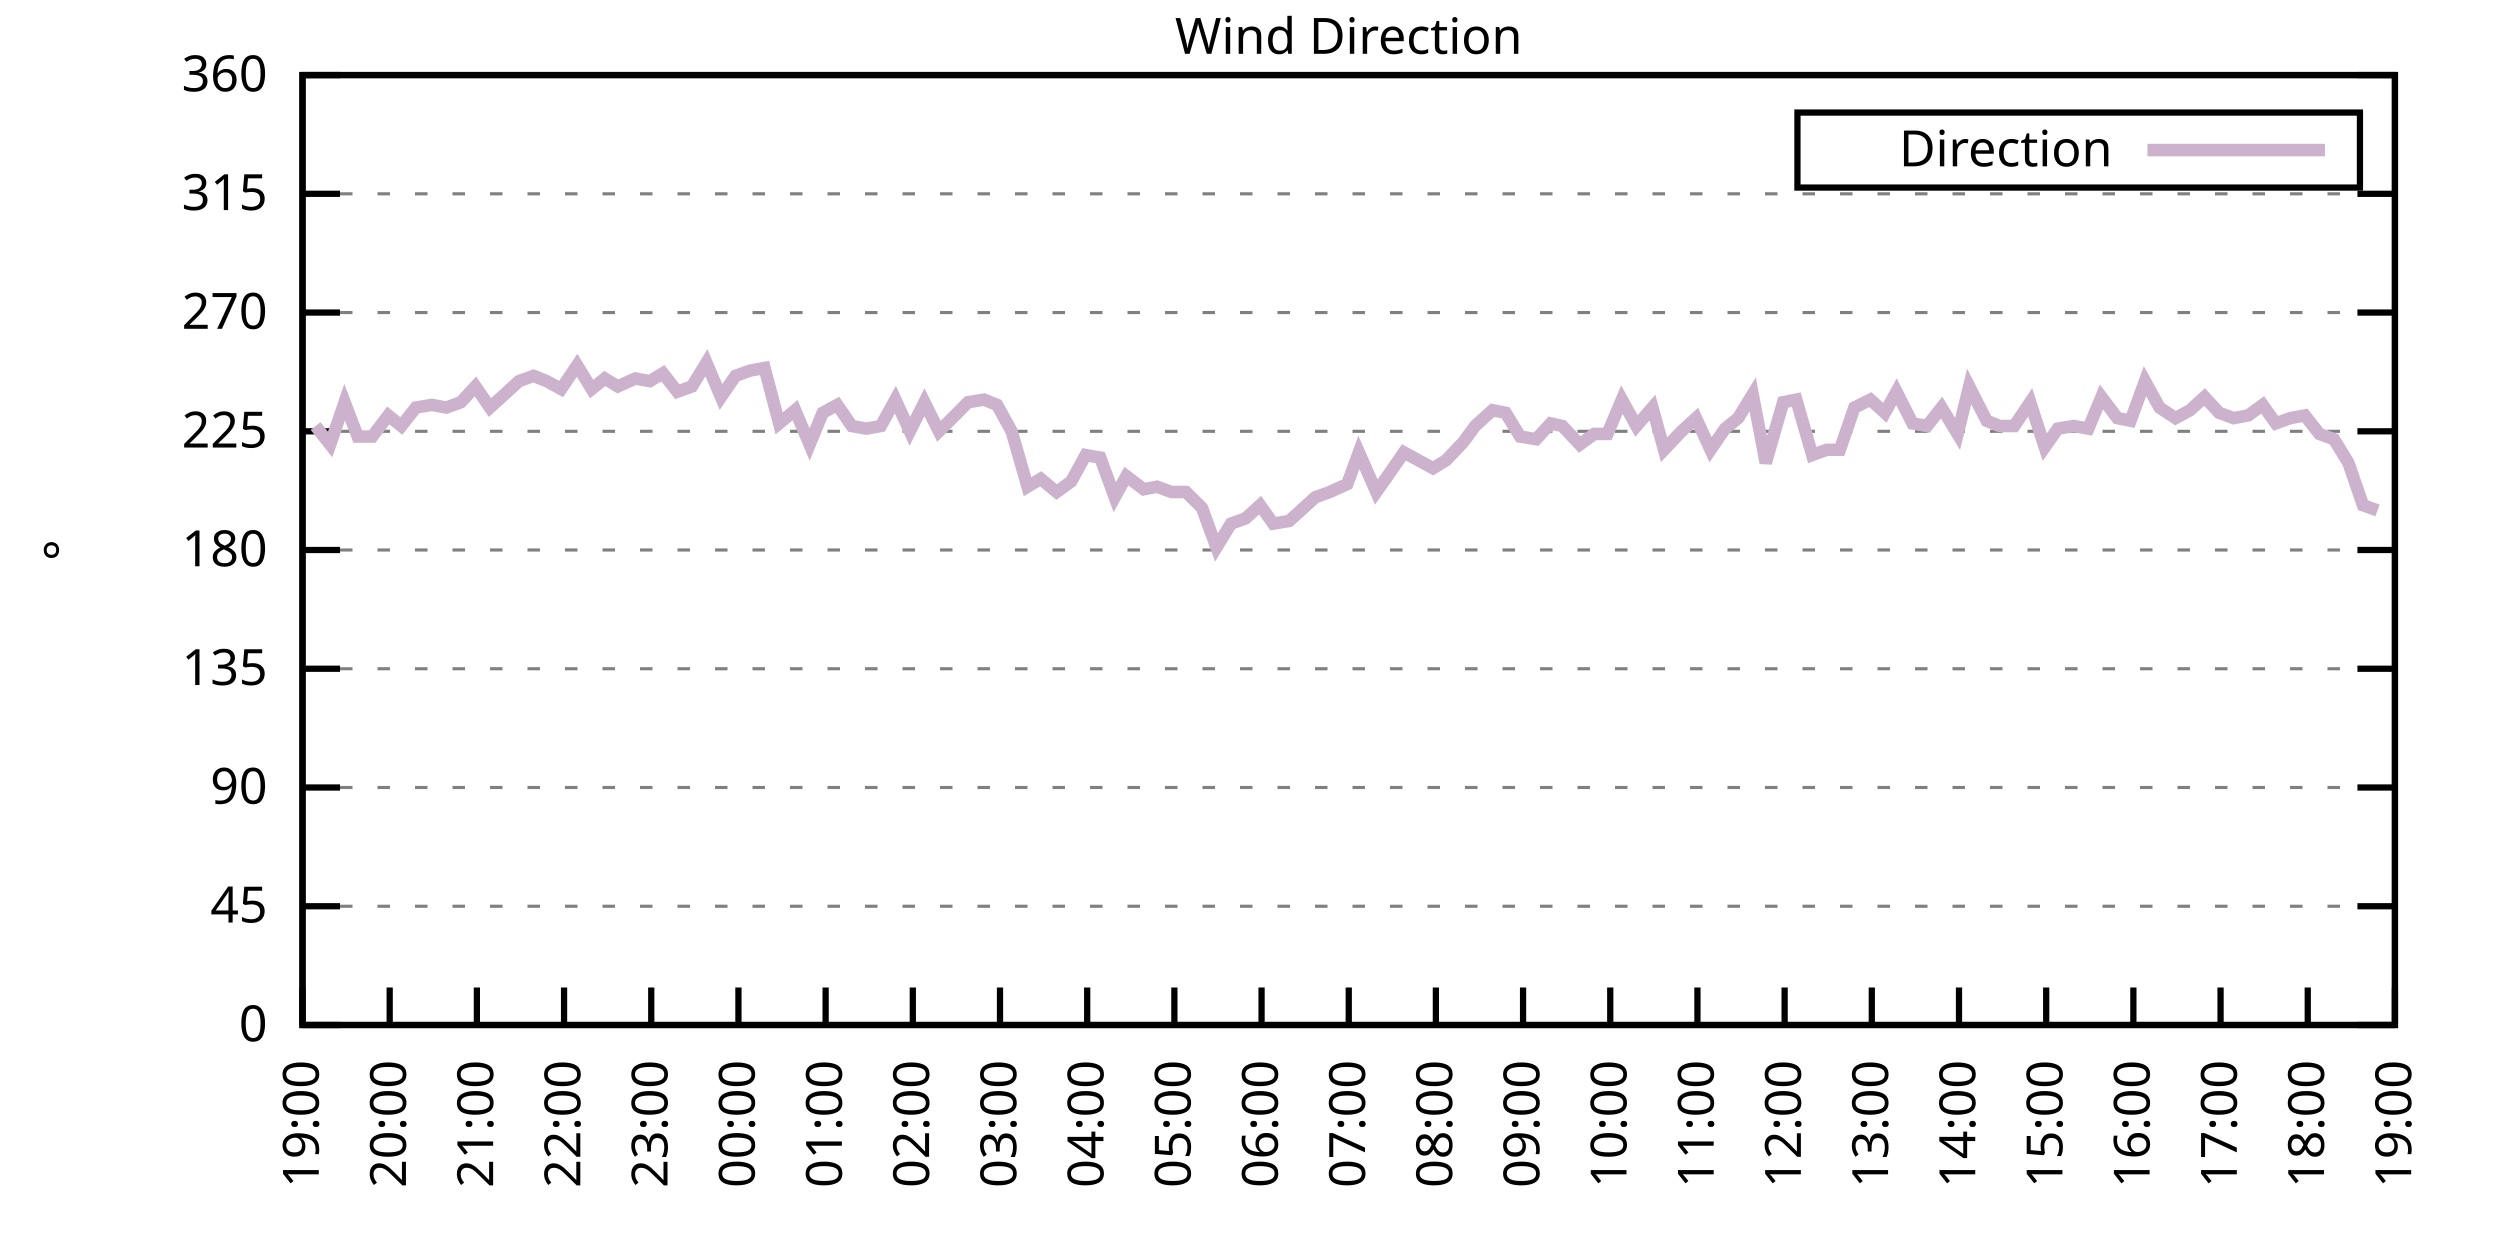
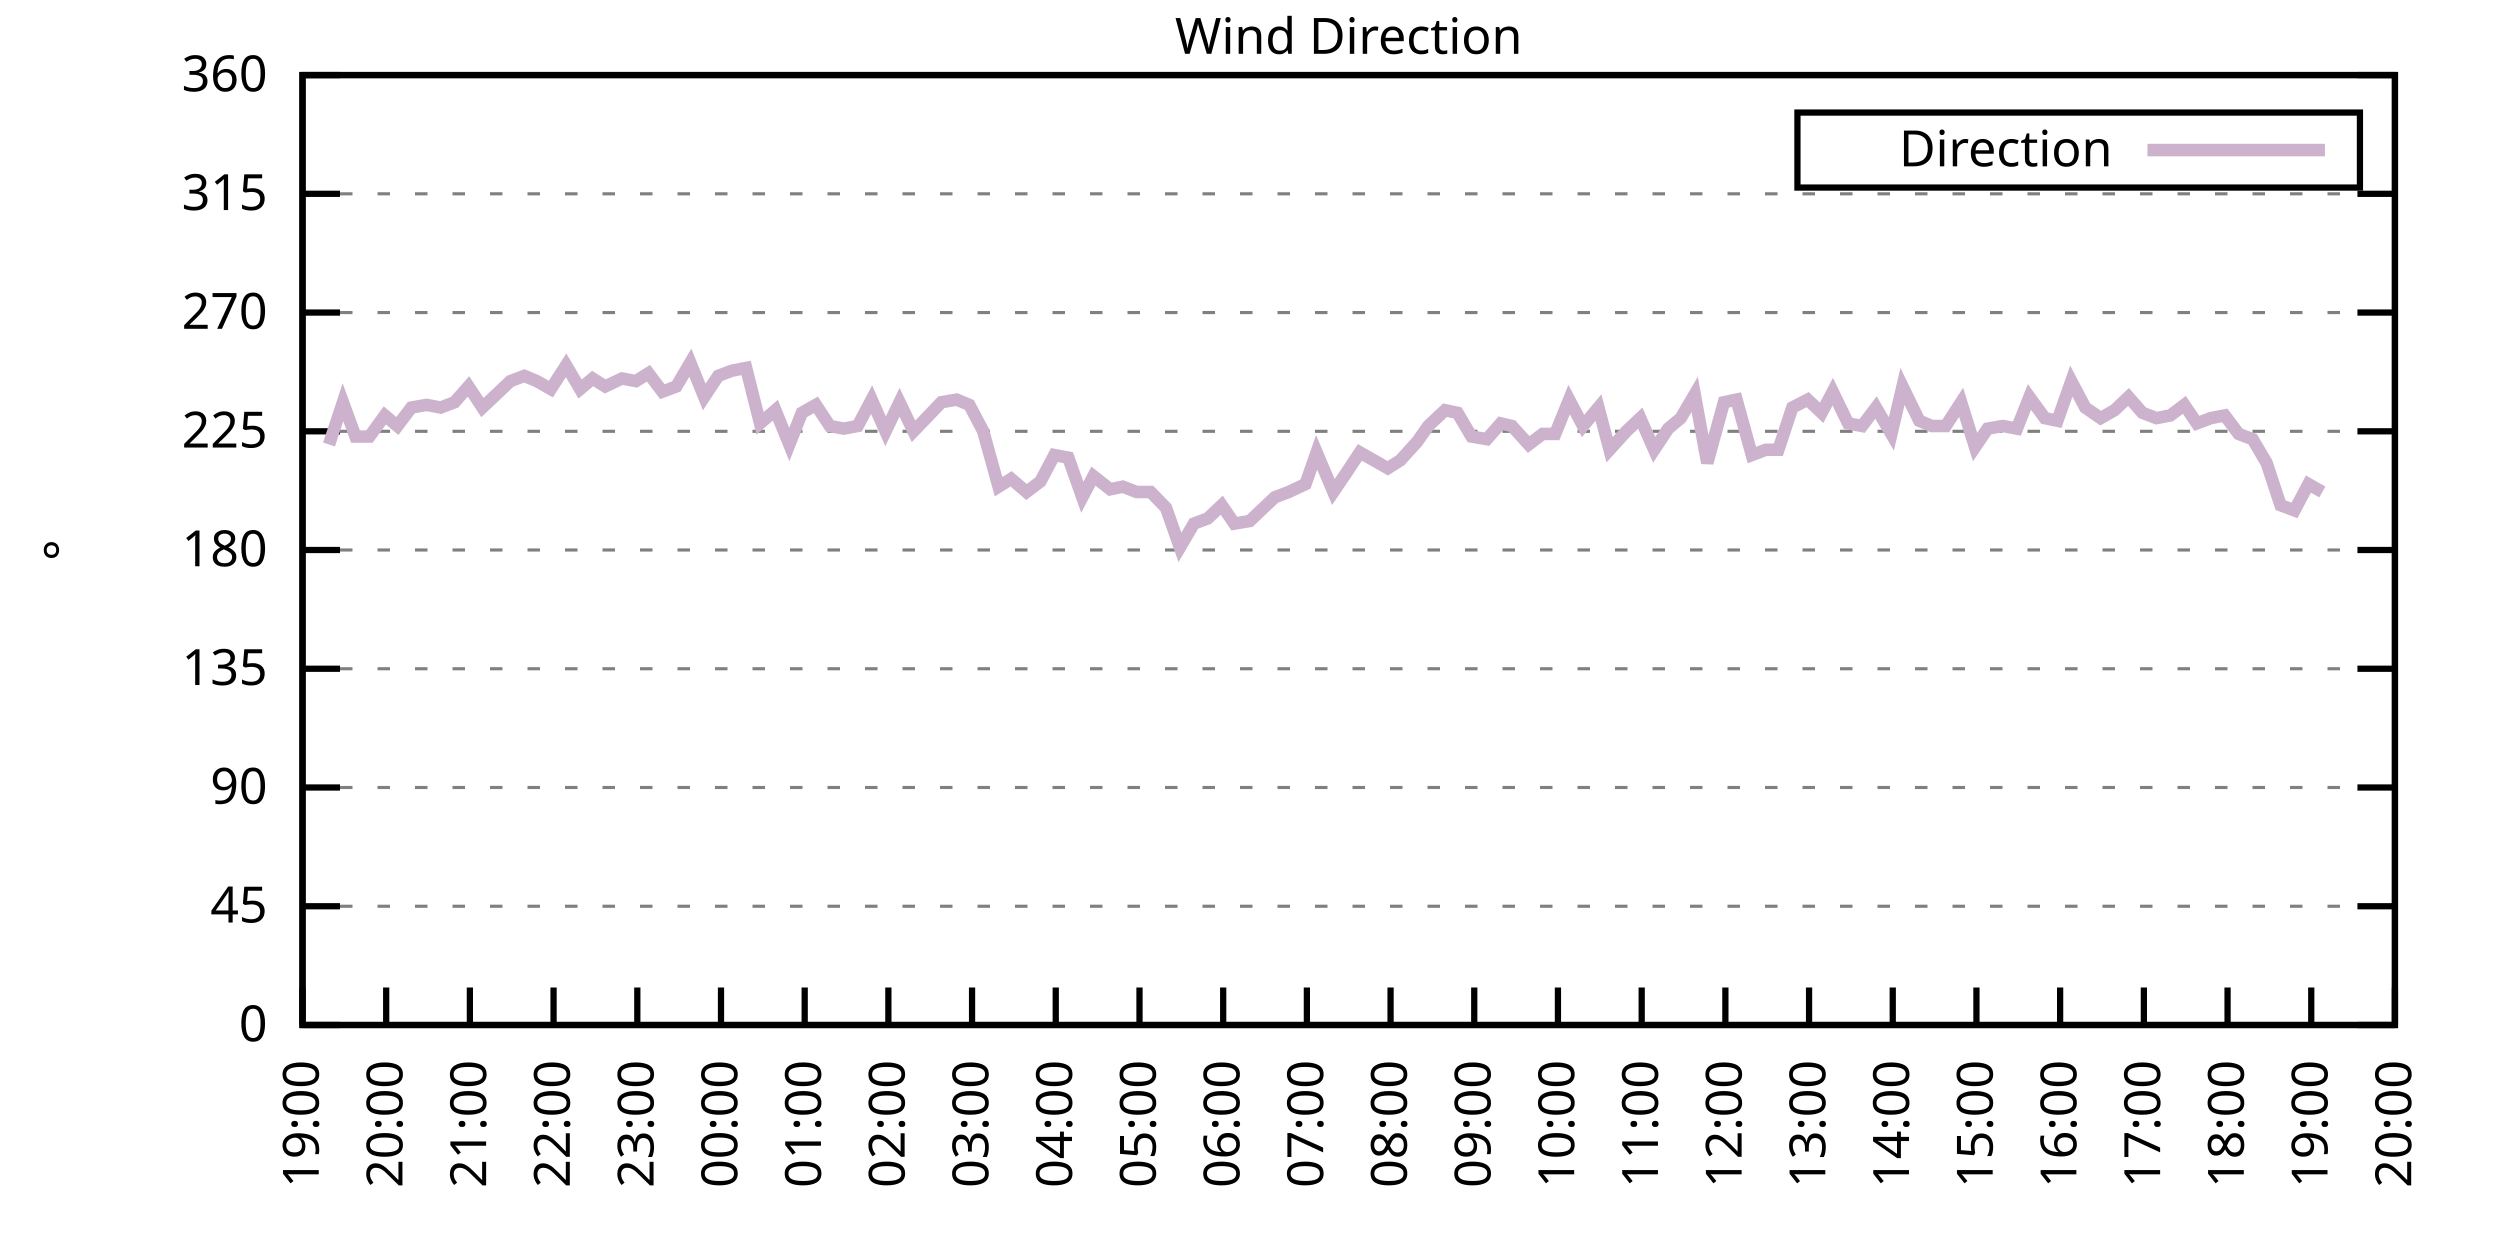
<svg xmlns="http://www.w3.org/2000/svg" xmlns:xlink="http://www.w3.org/1999/xlink" width="400" height="200" viewBox="0 0 400 200">
  <g id="gnuplot_canvas">
    <rect x="0" y="0" width="400" height="200" fill="none" />
    <defs>
      <circle id="gpDot" r="0.5" stroke-width="0.5" stroke="currentColor" />
      <path id="gpPt0" stroke-width="0.333" stroke="currentColor" d="M-1,0 h2 M0,-1 v2" />
      <path id="gpPt1" stroke-width="0.333" stroke="currentColor" d="M-1,-1 L1,1 M1,-1 L-1,1" />
      <path id="gpPt2" stroke-width="0.333" stroke="currentColor" d="M-1,0 L1,0 M0,-1 L0,1 M-1,-1 L1,1 M-1,1 L1,-1" />
      <rect id="gpPt3" stroke-width="0.333" stroke="currentColor" x="-1" y="-1" width="2" height="2" />
      <rect id="gpPt4" stroke-width="0.333" stroke="currentColor" fill="currentColor" x="-1" y="-1" width="2" height="2" />
      <circle id="gpPt5" stroke-width="0.333" stroke="currentColor" cx="0" cy="0" r="1" />
      <use xlink:href="#gpPt5" id="gpPt6" fill="currentColor" stroke="none" />
      <path id="gpPt7" stroke-width="0.333" stroke="currentColor" d="M0,-1.33 L-1.33,0.67 L1.33,0.67 z" />
      <use xlink:href="#gpPt7" id="gpPt8" fill="currentColor" stroke="none" />
      <use xlink:href="#gpPt7" id="gpPt9" stroke="currentColor" transform="rotate(180)" />
      <use xlink:href="#gpPt9" id="gpPt10" fill="currentColor" stroke="none" />
      <use xlink:href="#gpPt3" id="gpPt11" stroke="currentColor" transform="rotate(45)" />
      <use xlink:href="#gpPt11" id="gpPt12" fill="currentColor" stroke="none" />
      <path id="gpPt13" stroke-width="0.333" stroke="currentColor" d="M0,1.330 L1.265,0.411 L0.782,-1.067 L-0.782,-1.076 L-1.265,0.411 z" />
      <use xlink:href="#gpPt13" id="gpPt14" fill="currentColor" stroke="none" />
      <filter id="textbox" filterUnits="objectBoundingBox" x="0" y="0" height="1" width="1">
        <feFlood flood-color="white" flood-opacity="1" result="bgnd" />
        <feComposite in="SourceGraphic" in2="bgnd" operator="atop" />
      </filter>
      <filter id="greybox" filterUnits="objectBoundingBox" x="0" y="0" height="1" width="1">
        <feFlood flood-color="lightgrey" flood-opacity="1" result="grey" />
        <feComposite in="SourceGraphic" in2="grey" operator="atop" />
      </filter>
    </defs>
    <g fill="none" color="white" stroke="currentColor" stroke-width="1.00" stroke-linecap="butt" stroke-linejoin="miter">
</g>
    <g fill="none" color="black" stroke="currentColor" stroke-width="1.00" stroke-linecap="butt" stroke-linejoin="miter">
      <g stroke="none" shape-rendering="crispEdges">
        <polygon fill="rgb(255, 255, 255)" points="48.40,164.00 383.18,164.00 383.18,12.02 48.40,12.02 " />
      </g>
    </g>
    <g fill="none" color="black" stroke="currentColor" stroke-width="1.00" stroke-linecap="butt" stroke-linejoin="miter">
</g>
    <g fill="none" color="black" stroke="black" stroke-width="0.50" stroke-linecap="butt" stroke-linejoin="miter">
</g>
    <g fill="none" color="gray" stroke="currentColor" stroke-width="0.50" stroke-linecap="butt" stroke-linejoin="miter">
      <path stroke="gray" stroke-dasharray="2,4" class="gridline" d="M48.40,164.00 L383.19,164.00  " />
    </g>
    <g fill="none" color="gray" stroke="gray" stroke-width="1.00" stroke-linecap="butt" stroke-linejoin="miter">
</g>
    <g fill="none" color="black" stroke="currentColor" stroke-width="1.00" stroke-linecap="butt" stroke-linejoin="miter">
      <path stroke="black" d="M48.40,164.00 L54.40,164.00 M383.19,164.00 L377.19,164.00  " />
      <g transform="translate(42.80,166.60)" stroke="none" fill="black" font-family="Sans" font-size="8.00" text-anchor="end">
        <text>
          <tspan font-family="Sans"> 0</tspan>
        </text>
      </g>
    </g>
    <g fill="none" color="black" stroke="currentColor" stroke-width="1.00" stroke-linecap="butt" stroke-linejoin="miter">
</g>
    <g fill="none" color="black" stroke="black" stroke-width="0.50" stroke-linecap="butt" stroke-linejoin="miter">
</g>
    <g fill="none" color="gray" stroke="currentColor" stroke-width="0.50" stroke-linecap="butt" stroke-linejoin="miter">
      <path stroke="gray" stroke-dasharray="2,4" class="gridline" d="M48.40,145.00 L383.19,145.00  " />
    </g>
    <g fill="none" color="gray" stroke="gray" stroke-width="1.00" stroke-linecap="butt" stroke-linejoin="miter">
</g>
    <g fill="none" color="black" stroke="currentColor" stroke-width="1.00" stroke-linecap="butt" stroke-linejoin="miter">
      <path stroke="black" d="M48.40,145.00 L54.40,145.00 M383.19,145.00 L377.19,145.00  " />
      <g transform="translate(42.80,147.60)" stroke="none" fill="black" font-family="Sans" font-size="8.00" text-anchor="end">
        <text>
          <tspan font-family="Sans"> 45</tspan>
        </text>
      </g>
    </g>
    <g fill="none" color="black" stroke="currentColor" stroke-width="1.00" stroke-linecap="butt" stroke-linejoin="miter">
</g>
    <g fill="none" color="black" stroke="black" stroke-width="0.50" stroke-linecap="butt" stroke-linejoin="miter">
</g>
    <g fill="none" color="gray" stroke="currentColor" stroke-width="0.50" stroke-linecap="butt" stroke-linejoin="miter">
      <path stroke="gray" stroke-dasharray="2,4" class="gridline" d="M48.40,126.00 L383.19,126.00  " />
    </g>
    <g fill="none" color="gray" stroke="gray" stroke-width="1.00" stroke-linecap="butt" stroke-linejoin="miter">
</g>
    <g fill="none" color="black" stroke="currentColor" stroke-width="1.00" stroke-linecap="butt" stroke-linejoin="miter">
      <path stroke="black" d="M48.40,126.00 L54.40,126.00 M383.19,126.00 L377.19,126.00  " />
      <g transform="translate(42.80,128.60)" stroke="none" fill="black" font-family="Sans" font-size="8.00" text-anchor="end">
        <text>
          <tspan font-family="Sans"> 90</tspan>
        </text>
      </g>
    </g>
    <g fill="none" color="black" stroke="currentColor" stroke-width="1.00" stroke-linecap="butt" stroke-linejoin="miter">
</g>
    <g fill="none" color="black" stroke="black" stroke-width="0.50" stroke-linecap="butt" stroke-linejoin="miter">
</g>
    <g fill="none" color="gray" stroke="currentColor" stroke-width="0.50" stroke-linecap="butt" stroke-linejoin="miter">
      <path stroke="gray" stroke-dasharray="2,4" class="gridline" d="M48.40,107.00 L383.19,107.00  " />
    </g>
    <g fill="none" color="gray" stroke="gray" stroke-width="1.00" stroke-linecap="butt" stroke-linejoin="miter">
</g>
    <g fill="none" color="black" stroke="currentColor" stroke-width="1.00" stroke-linecap="butt" stroke-linejoin="miter">
      <path stroke="black" d="M48.40,107.00 L54.40,107.00 M383.19,107.00 L377.19,107.00  " />
      <g transform="translate(42.80,109.60)" stroke="none" fill="black" font-family="Sans" font-size="8.00" text-anchor="end">
        <text>
          <tspan font-family="Sans"> 135</tspan>
        </text>
      </g>
    </g>
    <g fill="none" color="black" stroke="currentColor" stroke-width="1.00" stroke-linecap="butt" stroke-linejoin="miter">
</g>
    <g fill="none" color="black" stroke="black" stroke-width="0.50" stroke-linecap="butt" stroke-linejoin="miter">
</g>
    <g fill="none" color="gray" stroke="currentColor" stroke-width="0.50" stroke-linecap="butt" stroke-linejoin="miter">
      <path stroke="gray" stroke-dasharray="2,4" class="gridline" d="M48.40,88.00 L383.19,88.00  " />
    </g>
    <g fill="none" color="gray" stroke="gray" stroke-width="1.00" stroke-linecap="butt" stroke-linejoin="miter">
</g>
    <g fill="none" color="black" stroke="currentColor" stroke-width="1.00" stroke-linecap="butt" stroke-linejoin="miter">
      <path stroke="black" d="M48.40,88.00 L54.40,88.00 M383.19,88.00 L377.19,88.00  " />
      <g transform="translate(42.80,90.60)" stroke="none" fill="black" font-family="Sans" font-size="8.00" text-anchor="end">
        <text>
          <tspan font-family="Sans"> 180</tspan>
        </text>
      </g>
    </g>
    <g fill="none" color="black" stroke="currentColor" stroke-width="1.00" stroke-linecap="butt" stroke-linejoin="miter">
</g>
    <g fill="none" color="black" stroke="black" stroke-width="0.50" stroke-linecap="butt" stroke-linejoin="miter">
</g>
    <g fill="none" color="gray" stroke="currentColor" stroke-width="0.50" stroke-linecap="butt" stroke-linejoin="miter">
      <path stroke="gray" stroke-dasharray="2,4" class="gridline" d="M48.40,69.01 L383.19,69.01  " />
    </g>
    <g fill="none" color="gray" stroke="gray" stroke-width="1.00" stroke-linecap="butt" stroke-linejoin="miter">
</g>
    <g fill="none" color="black" stroke="currentColor" stroke-width="1.00" stroke-linecap="butt" stroke-linejoin="miter">
      <path stroke="black" d="M48.40,69.01 L54.40,69.01 M383.19,69.01 L377.19,69.01  " />
      <g transform="translate(42.80,71.61)" stroke="none" fill="black" font-family="Sans" font-size="8.00" text-anchor="end">
        <text>
          <tspan font-family="Sans"> 225</tspan>
        </text>
      </g>
    </g>
    <g fill="none" color="black" stroke="currentColor" stroke-width="1.00" stroke-linecap="butt" stroke-linejoin="miter">
</g>
    <g fill="none" color="black" stroke="black" stroke-width="0.50" stroke-linecap="butt" stroke-linejoin="miter">
</g>
    <g fill="none" color="gray" stroke="currentColor" stroke-width="0.50" stroke-linecap="butt" stroke-linejoin="miter">
      <path stroke="gray" stroke-dasharray="2,4" class="gridline" d="M48.40,50.01 L383.19,50.01  " />
    </g>
    <g fill="none" color="gray" stroke="gray" stroke-width="1.00" stroke-linecap="butt" stroke-linejoin="miter">
</g>
    <g fill="none" color="black" stroke="currentColor" stroke-width="1.00" stroke-linecap="butt" stroke-linejoin="miter">
      <path stroke="black" d="M48.40,50.01 L54.40,50.01 M383.19,50.01 L377.19,50.01  " />
      <g transform="translate(42.80,52.61)" stroke="none" fill="black" font-family="Sans" font-size="8.00" text-anchor="end">
        <text>
          <tspan font-family="Sans"> 270</tspan>
        </text>
      </g>
    </g>
    <g fill="none" color="black" stroke="currentColor" stroke-width="1.00" stroke-linecap="butt" stroke-linejoin="miter">
</g>
    <g fill="none" color="black" stroke="black" stroke-width="0.50" stroke-linecap="butt" stroke-linejoin="miter">
</g>
    <g fill="none" color="gray" stroke="currentColor" stroke-width="0.50" stroke-linecap="butt" stroke-linejoin="miter">
      <path stroke="gray" stroke-dasharray="2,4" class="gridline" d="M48.40,31.01 L383.19,31.01  " />
    </g>
    <g fill="none" color="gray" stroke="gray" stroke-width="1.00" stroke-linecap="butt" stroke-linejoin="miter">
</g>
    <g fill="none" color="black" stroke="currentColor" stroke-width="1.00" stroke-linecap="butt" stroke-linejoin="miter">
      <path stroke="black" d="M48.40,31.01 L54.40,31.01 M383.19,31.01 L377.19,31.01  " />
      <g transform="translate(42.80,33.61)" stroke="none" fill="black" font-family="Sans" font-size="8.00" text-anchor="end">
        <text>
          <tspan font-family="Sans"> 315</tspan>
        </text>
      </g>
    </g>
    <g fill="none" color="black" stroke="currentColor" stroke-width="1.00" stroke-linecap="butt" stroke-linejoin="miter">
</g>
    <g fill="none" color="black" stroke="black" stroke-width="0.50" stroke-linecap="butt" stroke-linejoin="miter">
</g>
    <g fill="none" color="gray" stroke="currentColor" stroke-width="0.50" stroke-linecap="butt" stroke-linejoin="miter">
      <path stroke="gray" stroke-dasharray="2,4" class="gridline" d="M48.40,12.01 L383.19,12.01  " />
    </g>
    <g fill="none" color="gray" stroke="gray" stroke-width="1.00" stroke-linecap="butt" stroke-linejoin="miter">
</g>
    <g fill="none" color="black" stroke="currentColor" stroke-width="1.00" stroke-linecap="butt" stroke-linejoin="miter">
      <path stroke="black" d="M48.40,12.01 L54.40,12.01 M383.19,12.01 L377.19,12.01  " />
      <g transform="translate(42.80,14.61)" stroke="none" fill="black" font-family="Sans" font-size="8.00" text-anchor="end">
        <text>
          <tspan font-family="Sans"> 360</tspan>
        </text>
      </g>
    </g>
    <g fill="none" color="black" stroke="currentColor" stroke-width="1.00" stroke-linecap="butt" stroke-linejoin="miter">
      <path stroke="black" d="M48.40,164.00 L48.40,158.00  " />
      <g transform="translate(51.00,169.60) rotate(270.00)" stroke="none" fill="black" font-family="Sans" font-size="8.00" text-anchor="end">
        <text>
          <tspan font-family="Sans">19:00</tspan>
        </text>
      </g>
    </g>
    <g fill="none" color="black" stroke="currentColor" stroke-width="1.00" stroke-linecap="butt" stroke-linejoin="miter">
-       <path stroke="black" d="M62.35,164.00 L62.35,158.00  " />
-       <g transform="translate(64.95,169.60) rotate(270.00)" stroke="none" fill="black" font-family="Sans" font-size="8.00" text-anchor="end">
+       <path stroke="black" d="M61.79,164.00 L61.79,158.00  " />
+       <g transform="translate(64.39,169.60) rotate(270.00)" stroke="none" fill="black" font-family="Sans" font-size="8.00" text-anchor="end">
        <text>
          <tspan font-family="Sans">20:00</tspan>
        </text>
      </g>
    </g>
    <g fill="none" color="black" stroke="currentColor" stroke-width="1.00" stroke-linecap="butt" stroke-linejoin="miter">
-       <path stroke="black" d="M76.30,164.00 L76.30,158.00  " />
-       <g transform="translate(78.90,169.60) rotate(270.00)" stroke="none" fill="black" font-family="Sans" font-size="8.00" text-anchor="end">
+       <path stroke="black" d="M75.18,164.00 L75.18,158.00  " />
+       <g transform="translate(77.78,169.60) rotate(270.00)" stroke="none" fill="black" font-family="Sans" font-size="8.00" text-anchor="end">
        <text>
          <tspan font-family="Sans">21:00</tspan>
        </text>
      </g>
    </g>
    <g fill="none" color="black" stroke="currentColor" stroke-width="1.00" stroke-linecap="butt" stroke-linejoin="miter">
-       <path stroke="black" d="M90.25,164.00 L90.25,158.00  " />
-       <g transform="translate(92.85,169.60) rotate(270.00)" stroke="none" fill="black" font-family="Sans" font-size="8.00" text-anchor="end">
+       <path stroke="black" d="M88.57,164.00 L88.57,158.00  " />
+       <g transform="translate(91.17,169.60) rotate(270.00)" stroke="none" fill="black" font-family="Sans" font-size="8.00" text-anchor="end">
        <text>
          <tspan font-family="Sans">22:00</tspan>
        </text>
      </g>
    </g>
    <g fill="none" color="black" stroke="currentColor" stroke-width="1.00" stroke-linecap="butt" stroke-linejoin="miter">
-       <path stroke="black" d="M104.20,164.00 L104.20,158.00  " />
-       <g transform="translate(106.80,169.60) rotate(270.00)" stroke="none" fill="black" font-family="Sans" font-size="8.00" text-anchor="end">
+       <path stroke="black" d="M101.97,164.00 L101.97,158.00  " />
+       <g transform="translate(104.57,169.60) rotate(270.00)" stroke="none" fill="black" font-family="Sans" font-size="8.00" text-anchor="end">
        <text>
          <tspan font-family="Sans">23:00</tspan>
        </text>
      </g>
    </g>
    <g fill="none" color="black" stroke="currentColor" stroke-width="1.00" stroke-linecap="butt" stroke-linejoin="miter">
-       <path stroke="black" d="M118.15,164.00 L118.15,158.00  " />
-       <g transform="translate(120.75,169.60) rotate(270.00)" stroke="none" fill="black" font-family="Sans" font-size="8.00" text-anchor="end">
+       <path stroke="black" d="M115.36,164.00 L115.36,158.00  " />
+       <g transform="translate(117.96,169.60) rotate(270.00)" stroke="none" fill="black" font-family="Sans" font-size="8.00" text-anchor="end">
        <text>
          <tspan font-family="Sans">00:00</tspan>
        </text>
      </g>
    </g>
    <g fill="none" color="black" stroke="currentColor" stroke-width="1.00" stroke-linecap="butt" stroke-linejoin="miter">
-       <path stroke="black" d="M132.10,164.00 L132.10,158.00  " />
-       <g transform="translate(134.70,169.60) rotate(270.00)" stroke="none" fill="black" font-family="Sans" font-size="8.00" text-anchor="end">
+       <path stroke="black" d="M128.75,164.00 L128.75,158.00  " />
+       <g transform="translate(131.35,169.60) rotate(270.00)" stroke="none" fill="black" font-family="Sans" font-size="8.00" text-anchor="end">
        <text>
          <tspan font-family="Sans">01:00</tspan>
        </text>
      </g>
    </g>
    <g fill="none" color="black" stroke="currentColor" stroke-width="1.00" stroke-linecap="butt" stroke-linejoin="miter">
-       <path stroke="black" d="M146.05,164.00 L146.05,158.00  " />
-       <g transform="translate(148.65,169.60) rotate(270.00)" stroke="none" fill="black" font-family="Sans" font-size="8.00" text-anchor="end">
+       <path stroke="black" d="M142.14,164.00 L142.14,158.00  " />
+       <g transform="translate(144.74,169.60) rotate(270.00)" stroke="none" fill="black" font-family="Sans" font-size="8.00" text-anchor="end">
        <text>
          <tspan font-family="Sans">02:00</tspan>
        </text>
      </g>
    </g>
    <g fill="none" color="black" stroke="currentColor" stroke-width="1.00" stroke-linecap="butt" stroke-linejoin="miter">
-       <path stroke="black" d="M160.00,164.00 L160.00,158.00  " />
-       <g transform="translate(162.60,169.60) rotate(270.00)" stroke="none" fill="black" font-family="Sans" font-size="8.00" text-anchor="end">
+       <path stroke="black" d="M155.53,164.00 L155.53,158.00  " />
+       <g transform="translate(158.13,169.60) rotate(270.00)" stroke="none" fill="black" font-family="Sans" font-size="8.00" text-anchor="end">
        <text>
          <tspan font-family="Sans">03:00</tspan>
        </text>
      </g>
    </g>
    <g fill="none" color="black" stroke="currentColor" stroke-width="1.00" stroke-linecap="butt" stroke-linejoin="miter">
-       <path stroke="black" d="M173.95,164.00 L173.95,158.00  " />
-       <g transform="translate(176.55,169.60) rotate(270.00)" stroke="none" fill="black" font-family="Sans" font-size="8.00" text-anchor="end">
+       <path stroke="black" d="M168.92,164.00 L168.92,158.00  " />
+       <g transform="translate(171.52,169.60) rotate(270.00)" stroke="none" fill="black" font-family="Sans" font-size="8.00" text-anchor="end">
        <text>
          <tspan font-family="Sans">04:00</tspan>
        </text>
      </g>
    </g>
    <g fill="none" color="black" stroke="currentColor" stroke-width="1.00" stroke-linecap="butt" stroke-linejoin="miter">
-       <path stroke="black" d="M187.90,164.00 L187.90,158.00  " />
-       <g transform="translate(190.50,169.60) rotate(270.00)" stroke="none" fill="black" font-family="Sans" font-size="8.00" text-anchor="end">
+       <path stroke="black" d="M182.32,164.00 L182.32,158.00  " />
+       <g transform="translate(184.92,169.60) rotate(270.00)" stroke="none" fill="black" font-family="Sans" font-size="8.00" text-anchor="end">
        <text>
          <tspan font-family="Sans">05:00</tspan>
        </text>
      </g>
    </g>
    <g fill="none" color="black" stroke="currentColor" stroke-width="1.00" stroke-linecap="butt" stroke-linejoin="miter">
-       <path stroke="black" d="M201.85,164.00 L201.85,158.00  " />
-       <g transform="translate(204.45,169.60) rotate(270.00)" stroke="none" fill="black" font-family="Sans" font-size="8.00" text-anchor="end">
+       <path stroke="black" d="M195.71,164.00 L195.71,158.00  " />
+       <g transform="translate(198.31,169.60) rotate(270.00)" stroke="none" fill="black" font-family="Sans" font-size="8.00" text-anchor="end">
        <text>
          <tspan font-family="Sans">06:00</tspan>
        </text>
      </g>
    </g>
    <g fill="none" color="black" stroke="currentColor" stroke-width="1.00" stroke-linecap="butt" stroke-linejoin="miter">
-       <path stroke="black" d="M215.80,164.00 L215.80,158.00  " />
-       <g transform="translate(218.40,169.60) rotate(270.00)" stroke="none" fill="black" font-family="Sans" font-size="8.00" text-anchor="end">
+       <path stroke="black" d="M209.10,164.00 L209.10,158.00  " />
+       <g transform="translate(211.70,169.60) rotate(270.00)" stroke="none" fill="black" font-family="Sans" font-size="8.00" text-anchor="end">
        <text>
          <tspan font-family="Sans">07:00</tspan>
        </text>
      </g>
    </g>
    <g fill="none" color="black" stroke="currentColor" stroke-width="1.00" stroke-linecap="butt" stroke-linejoin="miter">
-       <path stroke="black" d="M229.74,164.00 L229.74,158.00  " />
-       <g transform="translate(232.34,169.60) rotate(270.00)" stroke="none" fill="black" font-family="Sans" font-size="8.00" text-anchor="end">
+       <path stroke="black" d="M222.49,164.00 L222.49,158.00  " />
+       <g transform="translate(225.09,169.60) rotate(270.00)" stroke="none" fill="black" font-family="Sans" font-size="8.00" text-anchor="end">
        <text>
          <tspan font-family="Sans">08:00</tspan>
        </text>
      </g>
    </g>
    <g fill="none" color="black" stroke="currentColor" stroke-width="1.00" stroke-linecap="butt" stroke-linejoin="miter">
-       <path stroke="black" d="M243.69,164.00 L243.69,158.00  " />
-       <g transform="translate(246.29,169.60) rotate(270.00)" stroke="none" fill="black" font-family="Sans" font-size="8.00" text-anchor="end">
+       <path stroke="black" d="M235.88,164.00 L235.88,158.00  " />
+       <g transform="translate(238.48,169.60) rotate(270.00)" stroke="none" fill="black" font-family="Sans" font-size="8.00" text-anchor="end">
        <text>
          <tspan font-family="Sans">09:00</tspan>
        </text>
      </g>
    </g>
    <g fill="none" color="black" stroke="currentColor" stroke-width="1.00" stroke-linecap="butt" stroke-linejoin="miter">
-       <path stroke="black" d="M257.64,164.00 L257.64,158.00  " />
-       <g transform="translate(260.24,169.60) rotate(270.00)" stroke="none" fill="black" font-family="Sans" font-size="8.00" text-anchor="end">
+       <path stroke="black" d="M249.27,164.00 L249.27,158.00  " />
+       <g transform="translate(251.87,169.60) rotate(270.00)" stroke="none" fill="black" font-family="Sans" font-size="8.00" text-anchor="end">
        <text>
          <tspan font-family="Sans">10:00</tspan>
        </text>
      </g>
    </g>
    <g fill="none" color="black" stroke="currentColor" stroke-width="1.00" stroke-linecap="butt" stroke-linejoin="miter">
-       <path stroke="black" d="M271.59,164.00 L271.59,158.00  " />
-       <g transform="translate(274.19,169.60) rotate(270.00)" stroke="none" fill="black" font-family="Sans" font-size="8.00" text-anchor="end">
+       <path stroke="black" d="M262.67,164.00 L262.67,158.00  " />
+       <g transform="translate(265.27,169.60) rotate(270.00)" stroke="none" fill="black" font-family="Sans" font-size="8.00" text-anchor="end">
        <text>
          <tspan font-family="Sans">11:00</tspan>
        </text>
      </g>
    </g>
    <g fill="none" color="black" stroke="currentColor" stroke-width="1.00" stroke-linecap="butt" stroke-linejoin="miter">
-       <path stroke="black" d="M285.54,164.00 L285.54,158.00  " />
-       <g transform="translate(288.14,169.60) rotate(270.00)" stroke="none" fill="black" font-family="Sans" font-size="8.00" text-anchor="end">
+       <path stroke="black" d="M276.06,164.00 L276.06,158.00  " />
+       <g transform="translate(278.66,169.60) rotate(270.00)" stroke="none" fill="black" font-family="Sans" font-size="8.00" text-anchor="end">
        <text>
          <tspan font-family="Sans">12:00</tspan>
        </text>
      </g>
    </g>
    <g fill="none" color="black" stroke="currentColor" stroke-width="1.00" stroke-linecap="butt" stroke-linejoin="miter">
-       <path stroke="black" d="M299.49,164.00 L299.49,158.00  " />
-       <g transform="translate(302.09,169.60) rotate(270.00)" stroke="none" fill="black" font-family="Sans" font-size="8.00" text-anchor="end">
+       <path stroke="black" d="M289.45,164.00 L289.45,158.00  " />
+       <g transform="translate(292.05,169.60) rotate(270.00)" stroke="none" fill="black" font-family="Sans" font-size="8.00" text-anchor="end">
        <text>
          <tspan font-family="Sans">13:00</tspan>
        </text>
      </g>
    </g>
    <g fill="none" color="black" stroke="currentColor" stroke-width="1.00" stroke-linecap="butt" stroke-linejoin="miter">
-       <path stroke="black" d="M313.44,164.00 L313.44,158.00  " />
-       <g transform="translate(316.04,169.60) rotate(270.00)" stroke="none" fill="black" font-family="Sans" font-size="8.00" text-anchor="end">
+       <path stroke="black" d="M302.84,164.00 L302.84,158.00  " />
+       <g transform="translate(305.44,169.60) rotate(270.00)" stroke="none" fill="black" font-family="Sans" font-size="8.00" text-anchor="end">
        <text>
          <tspan font-family="Sans">14:00</tspan>
        </text>
      </g>
    </g>
    <g fill="none" color="black" stroke="currentColor" stroke-width="1.00" stroke-linecap="butt" stroke-linejoin="miter">
-       <path stroke="black" d="M327.39,164.00 L327.39,158.00  " />
-       <g transform="translate(329.99,169.60) rotate(270.00)" stroke="none" fill="black" font-family="Sans" font-size="8.00" text-anchor="end">
+       <path stroke="black" d="M316.23,164.00 L316.23,158.00  " />
+       <g transform="translate(318.83,169.60) rotate(270.00)" stroke="none" fill="black" font-family="Sans" font-size="8.00" text-anchor="end">
        <text>
          <tspan font-family="Sans">15:00</tspan>
        </text>
      </g>
    </g>
    <g fill="none" color="black" stroke="currentColor" stroke-width="1.00" stroke-linecap="butt" stroke-linejoin="miter">
-       <path stroke="black" d="M341.34,164.00 L341.34,158.00  " />
-       <g transform="translate(343.94,169.60) rotate(270.00)" stroke="none" fill="black" font-family="Sans" font-size="8.00" text-anchor="end">
+       <path stroke="black" d="M329.62,164.00 L329.62,158.00  " />
+       <g transform="translate(332.22,169.60) rotate(270.00)" stroke="none" fill="black" font-family="Sans" font-size="8.00" text-anchor="end">
        <text>
          <tspan font-family="Sans">16:00</tspan>
        </text>
      </g>
    </g>
    <g fill="none" color="black" stroke="currentColor" stroke-width="1.00" stroke-linecap="butt" stroke-linejoin="miter">
-       <path stroke="black" d="M355.29,164.00 L355.29,158.00  " />
-       <g transform="translate(357.89,169.60) rotate(270.00)" stroke="none" fill="black" font-family="Sans" font-size="8.00" text-anchor="end">
+       <path stroke="black" d="M343.02,164.00 L343.02,158.00  " />
+       <g transform="translate(345.62,169.60) rotate(270.00)" stroke="none" fill="black" font-family="Sans" font-size="8.00" text-anchor="end">
        <text>
          <tspan font-family="Sans">17:00</tspan>
        </text>
      </g>
    </g>
    <g fill="none" color="black" stroke="currentColor" stroke-width="1.00" stroke-linecap="butt" stroke-linejoin="miter">
-       <path stroke="black" d="M369.24,164.00 L369.24,158.00  " />
-       <g transform="translate(371.84,169.60) rotate(270.00)" stroke="none" fill="black" font-family="Sans" font-size="8.00" text-anchor="end">
+       <path stroke="black" d="M356.41,164.00 L356.41,158.00  " />
+       <g transform="translate(359.01,169.60) rotate(270.00)" stroke="none" fill="black" font-family="Sans" font-size="8.00" text-anchor="end">
        <text>
          <tspan font-family="Sans">18:00</tspan>
+         </text>
+       </g>
+     </g>
+     <g fill="none" color="black" stroke="currentColor" stroke-width="1.00" stroke-linecap="butt" stroke-linejoin="miter">
+       <path stroke="black" d="M369.80,164.00 L369.80,158.00  " />
+       <g transform="translate(372.40,169.60) rotate(270.00)" stroke="none" fill="black" font-family="Sans" font-size="8.00" text-anchor="end">
+         <text>
+           <tspan font-family="Sans">19:00</tspan>
        </text>
      </g>
    </g>
    <g fill="none" color="black" stroke="currentColor" stroke-width="1.00" stroke-linecap="butt" stroke-linejoin="miter">
      <path stroke="black" d="M383.19,164.00 L383.19,158.00  " />
      <g transform="translate(385.79,169.60) rotate(270.00)" stroke="none" fill="black" font-family="Sans" font-size="8.00" text-anchor="end">
        <text>
-           <tspan font-family="Sans">19:00</tspan>
+           <tspan font-family="Sans">20:00</tspan>
        </text>
      </g>
    </g>
    <g fill="none" color="black" stroke="currentColor" stroke-width="1.00" stroke-linecap="butt" stroke-linejoin="miter">
</g>
    <g fill="none" color="black" stroke="currentColor" stroke-width="1.00" stroke-linecap="butt" stroke-linejoin="miter">
      <path stroke="black" d="M48.40,12.01 L48.40,164.00 L383.19,164.00 L383.19,12.01 L48.40,12.01 Z  " />
    </g>
    <g fill="none" color="black" stroke="currentColor" stroke-width="1.00" stroke-linecap="butt" stroke-linejoin="miter">
</g>
    <g fill="none" color="black" stroke="currentColor" stroke-width="1.00" stroke-linecap="butt" stroke-linejoin="miter">
      <path stroke="black" d="M287.59,30.01 L287.59,18.01 L377.59,18.01 L377.59,30.01 L287.59,30.01 Z  " />
    </g>
    <g id="Wind_direction_plot_1">
      <g fill="none" color="white" stroke="black" stroke-width="2.00" stroke-linecap="butt" stroke-linejoin="miter">
</g>
      <g fill="none" color="black" stroke="currentColor" stroke-width="2.00" stroke-linecap="butt" stroke-linejoin="miter">
        <g transform="translate(337.99,26.61)" stroke="none" fill="black" font-family="Sans" font-size="8.00" text-anchor="end">
          <text>
            <tspan font-family="Sans">Direction</tspan>
          </text>
        </g>
      </g>
      <g fill="none" color="black" stroke="currentColor" stroke-width="2.00" stroke-linecap="butt" stroke-linejoin="miter">
-         <path stroke="rgb(204, 178, 204)" d="M343.59,24.01 L371.99,24.01 M50.49,68.16 L52.82,71.12 L55.14,64.36 L57.23,69.85 L59.56,69.85 L62.12,66.47   L64.21,68.16 L66.53,65.21 L69.09,64.78 L71.42,65.21 L73.74,64.36 L76.07,61.83 L78.39,65.21 L80.72,63.10   L83.04,60.98 L85.37,60.14 L87.46,60.98 L89.78,62.25 L92.34,58.45 L94.67,62.25 L96.76,60.56 L98.85,61.83   L101.64,60.56 L103.97,60.98 L106.06,59.72 L108.38,62.67 L110.71,61.83 L113.03,58.03 L115.36,63.52 L117.68,60.14   L120.01,59.30 L122.33,58.87 L124.66,67.74 L127.22,65.63 L129.54,71.12 L131.63,66.05 L133.96,64.78 L136.28,68.16   L138.61,68.58 L140.93,68.16 L143.26,63.94 L145.58,69.01 L147.91,64.36 L150.23,69.01 L152.79,66.47 L154.88,64.36   L157.44,63.94 L159.53,64.78 L161.86,69.01 L164.41,77.87 L166.51,76.61 L169.06,78.72 L171.39,77.03 L173.71,72.81   L176.04,73.23 L178.36,79.56 L180.22,76.18 L183.01,78.29 L185.11,77.87 L187.43,78.72 L189.76,78.72 L192.31,81.25   L194.64,87.58 L196.96,83.78 L199.29,82.94 L201.61,80.83 L203.71,83.78 L206.26,83.36 L208.59,81.25 L210.45,79.56   L212.77,78.72 L215.56,77.45 L217.42,72.38 L220.21,78.72 L222.30,75.76 L224.63,72.38 L229.28,74.92 L231.37,73.65   L234.16,70.70 L236.02,68.16 L238.81,65.63 L240.90,66.05 L243.23,69.85 L245.79,70.27 L248.11,67.74 L249.97,68.16   L252.76,71.12 L255.09,69.43 L257.18,69.43 L259.50,63.94 L261.83,68.16 L264.39,65.21 L266.25,71.96 L269.04,69.01   L271.36,66.90 L273.69,71.96 L276.01,68.58 L278.10,66.90 L280.43,63.10 L282.52,74.07 L285.31,64.36 L287.40,63.94   L289.96,72.81 L292.29,71.96 L294.38,71.96 L296.70,65.21 L299.26,63.94 L301.58,66.05 L303.44,62.67 L306.00,67.74   L308.33,68.16 L310.65,65.21 L313.21,69.43 L315.07,61.83 L317.86,67.32 L319.95,68.16 L322.28,68.16 L324.83,64.36   L327.16,71.54 L329.25,68.58 L331.81,68.16 L334.13,68.58 L336.23,63.52 L338.78,66.90 L340.88,67.32 L343.20,60.98   L345.53,65.21 L348.08,66.90 L350.41,65.63 L352.73,63.52 L355.06,66.05 L357.38,66.90 L359.71,66.47 L362.03,64.78   L364.13,67.74 L366.45,66.90 L368.78,66.47 L371.10,69.43 L373.43,70.27 L375.75,74.07 L378.08,80.83 L380.40,81.67    " />
+         <path stroke="rgb(204, 178, 204)" d="M343.59,24.01 L371.99,24.01 M52.64,71.12 L54.87,64.36 L56.88,69.85 L59.11,69.85 L61.57,66.47 L63.58,68.16   L65.81,65.21 L68.26,64.78 L70.50,65.21 L72.73,64.36 L74.96,61.83 L77.19,65.21 L79.42,63.10 L81.66,60.98   L83.89,60.14 L85.90,60.98 L88.13,62.25 L90.58,58.45 L92.82,62.25 L94.82,60.56 L96.83,61.83 L99.51,60.56   L101.74,60.98 L103.75,59.72 L105.98,62.67 L108.22,61.83 L110.45,58.03 L112.68,63.52 L114.91,60.14 L117.14,59.30   L119.38,58.87 L121.61,67.74 L124.06,65.63 L126.29,71.12 L128.30,66.05 L130.54,64.78 L132.77,68.16 L135.00,68.58   L137.23,68.16 L139.46,63.94 L141.69,69.01 L143.93,64.36 L146.16,69.01 L148.61,66.47 L150.62,64.36 L153.08,63.94   L155.09,64.78 L157.32,69.01 L159.77,77.87 L161.78,76.61 L164.24,78.72 L166.47,77.03 L168.70,72.81 L170.93,73.23   L173.17,79.56 L174.95,76.18 L177.63,78.29 L179.64,77.87 L181.87,78.72 L184.10,78.72 L186.56,81.25 L188.79,87.58   L191.02,83.78 L193.25,82.94 L195.48,80.83 L197.49,83.78 L199.95,83.36 L202.18,81.25 L203.97,79.56 L206.20,78.72   L208.88,77.45 L210.66,72.38 L213.34,78.72 L215.35,75.76 L217.58,72.38 L222.04,74.92 L224.05,73.65 L226.73,70.70   L228.52,68.16 L231.20,65.63 L233.20,66.05 L235.44,69.85 L237.89,70.27 L240.12,67.74 L241.91,68.16 L244.59,71.12   L246.82,69.43 L248.83,69.43 L251.06,63.94 L253.29,68.16 L255.75,65.21 L257.53,71.96 L260.21,69.01 L262.44,66.90   L264.67,71.96 L266.91,68.58 L268.92,66.90 L271.15,63.10 L273.16,74.07 L275.83,64.36 L277.84,63.94 L280.30,72.81   L282.53,71.96 L284.54,71.96 L286.77,65.21 L289.23,63.94 L291.46,66.05 L293.24,62.67 L295.70,67.74 L297.93,68.16   L300.16,65.21 L302.62,69.43 L304.40,61.83 L307.08,67.32 L309.09,68.16 L311.32,68.16 L313.78,64.36 L316.01,71.54   L318.02,68.58 L320.47,68.16 L322.70,68.58 L324.71,63.52 L327.17,66.90 L329.18,67.32 L331.41,60.98 L333.64,65.21   L336.10,66.90 L338.33,65.63 L340.56,63.52 L342.79,66.05 L345.02,66.90 L347.26,66.47 L349.49,64.78 L351.50,67.74   L353.73,66.90 L355.96,66.47 L358.19,69.43 L360.42,70.27 L362.66,74.07 L364.89,80.83 L367.12,81.67 L369.35,77.45   L371.58,78.72  " />
      </g>
    </g>
    <g fill="none" color="black" stroke="currentColor" stroke-width="2.00" stroke-linecap="butt" stroke-linejoin="miter">
</g>
    <g fill="none" color="black" stroke="black" stroke-width="1.00" stroke-linecap="butt" stroke-linejoin="miter">
</g>
    <g fill="none" color="black" stroke="currentColor" stroke-width="1.00" stroke-linecap="butt" stroke-linejoin="miter">
      <path stroke="black" d="M48.40,12.01 L48.40,164.00 L383.19,164.00 L383.19,12.01 L48.40,12.01 Z  " />
      <g transform="translate(12.80,88.01) rotate(270.00)" stroke="none" fill="black" font-family="Sans" font-size="8.00" text-anchor="middle">
        <text>
          <tspan font-family="Sans">°</tspan>
        </text>
      </g>
    </g>
    <g fill="none" color="black" stroke="currentColor" stroke-width="1.00" stroke-linecap="butt" stroke-linejoin="miter">
</g>
    <g fill="none" color="black" stroke="currentColor" stroke-width="1.00" stroke-linecap="butt" stroke-linejoin="miter">
      <g transform="translate(215.79,8.61)" stroke="none" fill="black" font-family="Sans" font-size="8.00" text-anchor="middle">
        <text>
          <tspan font-family="Sans">Wind Direction</tspan>
        </text>
      </g>
    </g>
    <g fill="none" color="black" stroke="currentColor" stroke-width="1.00" stroke-linecap="butt" stroke-linejoin="miter">
</g>
  </g>
</svg>
